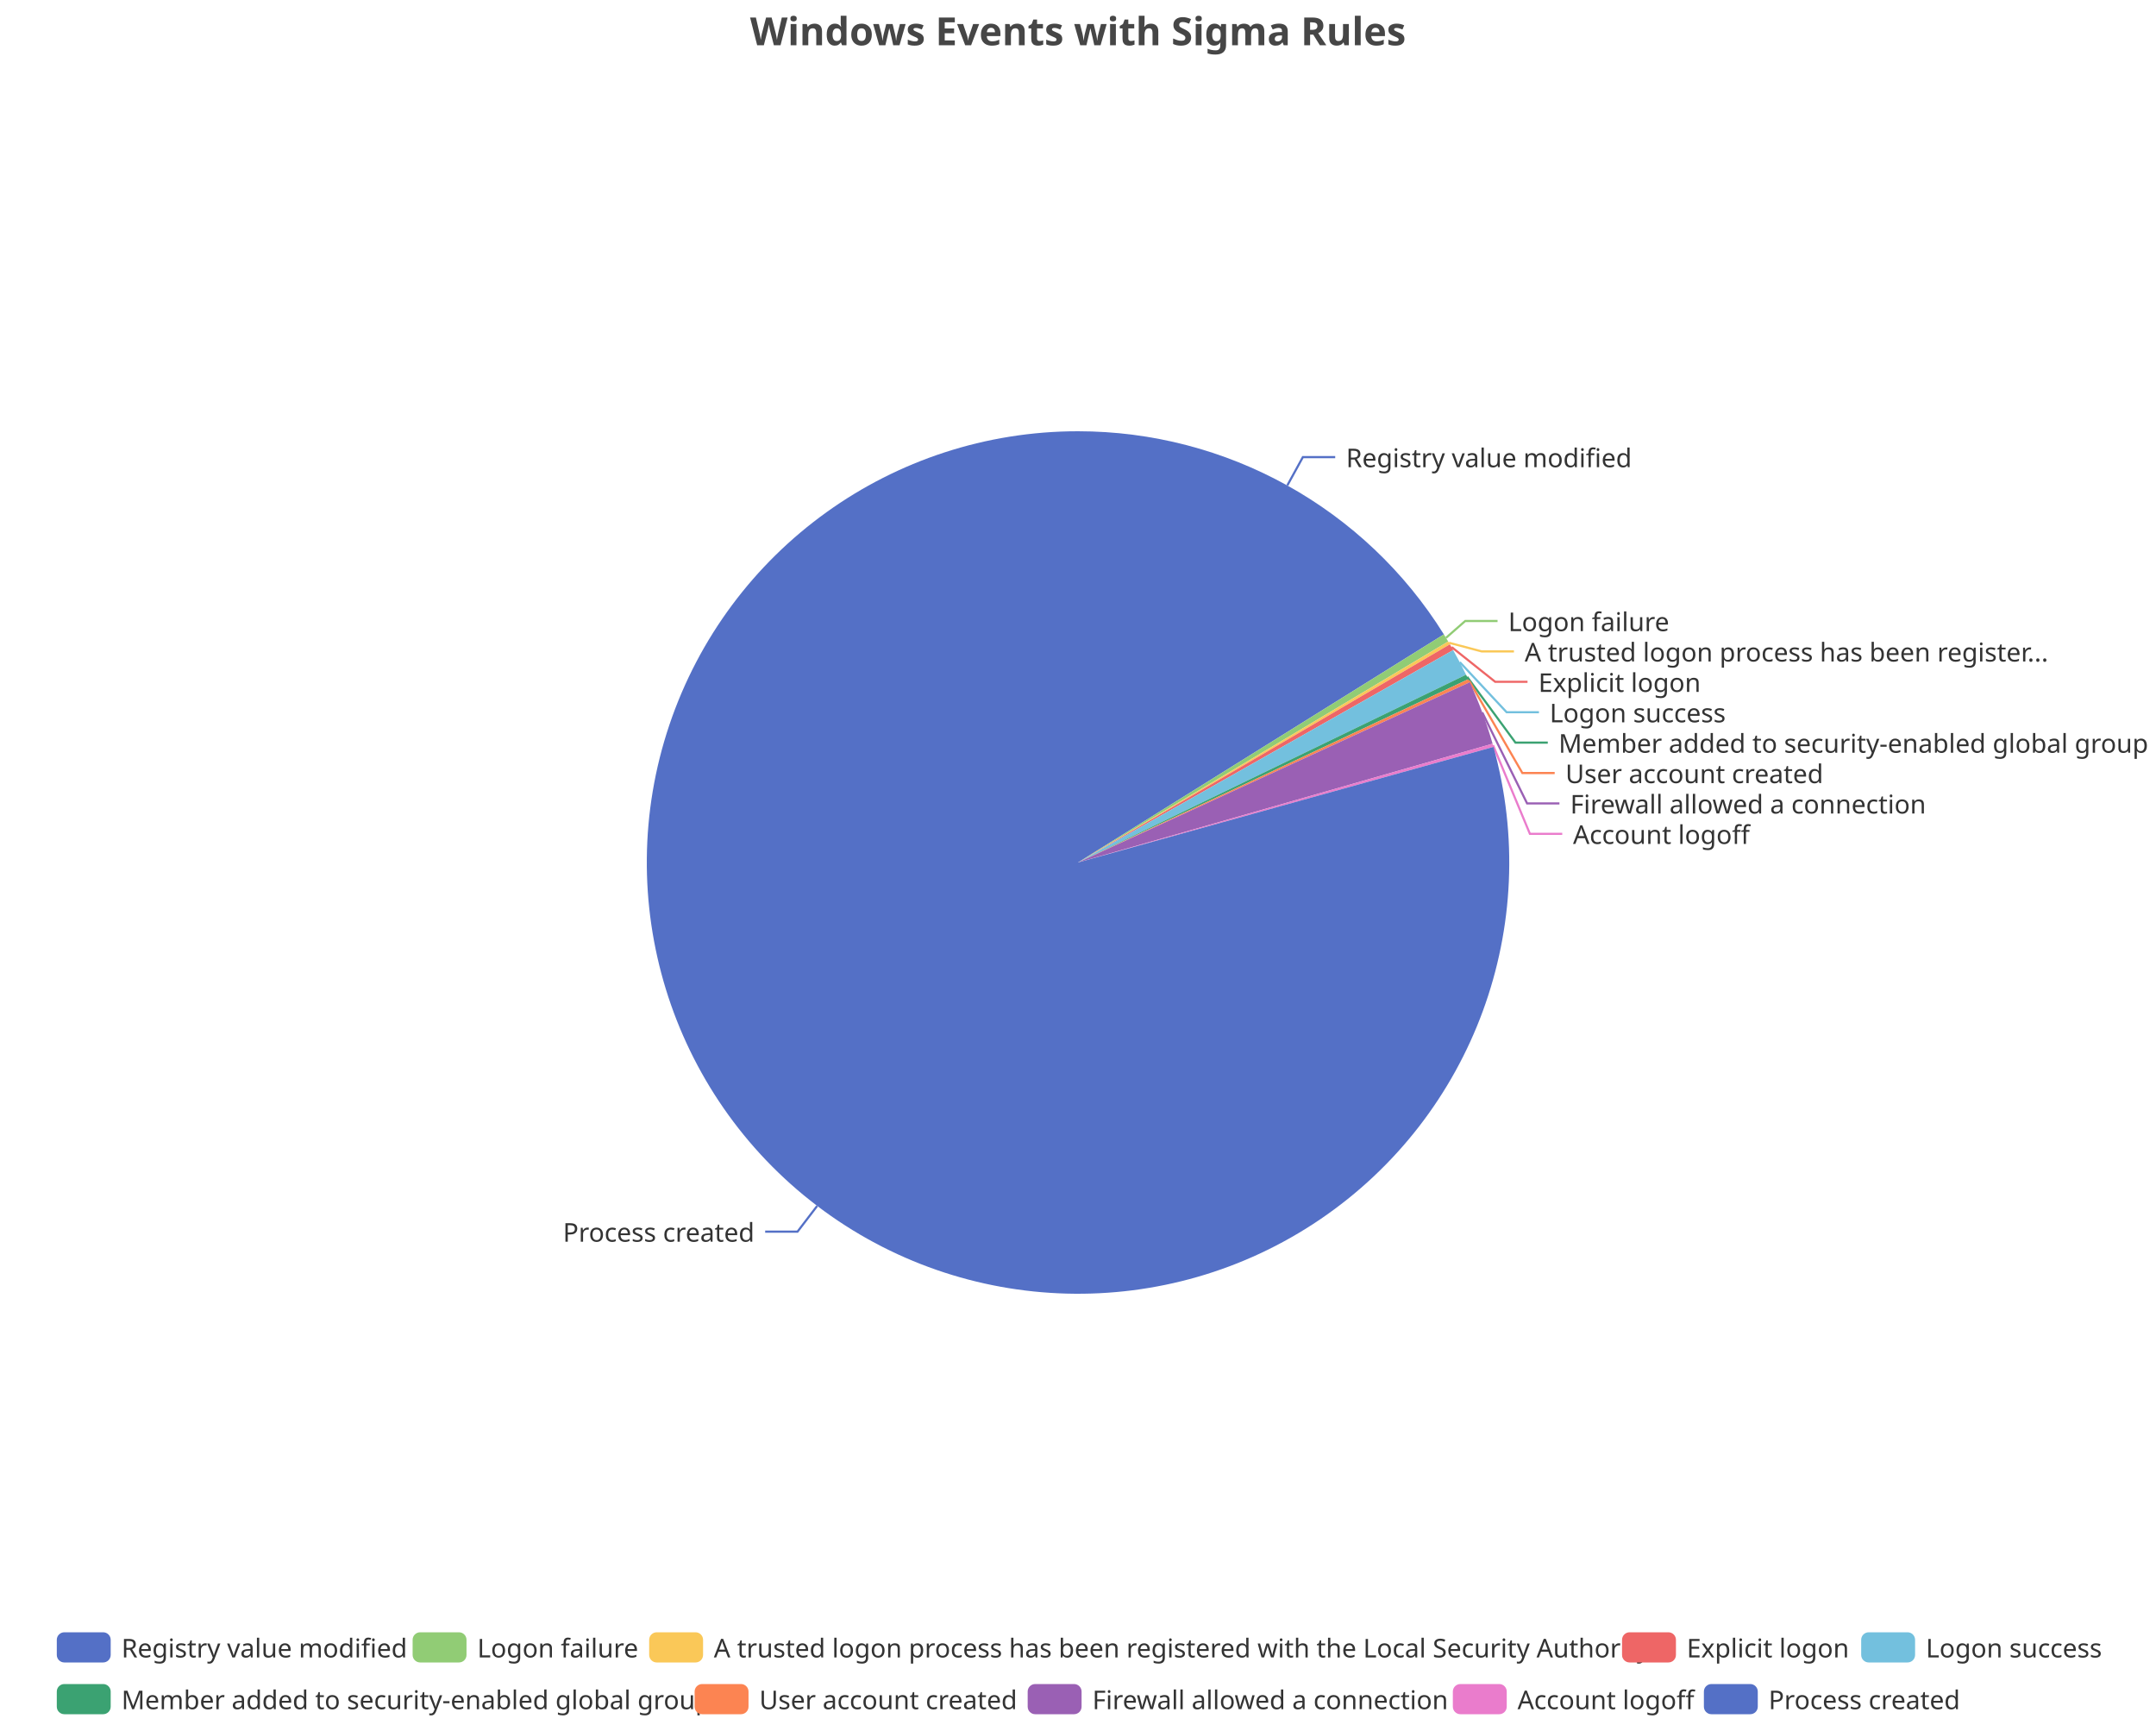
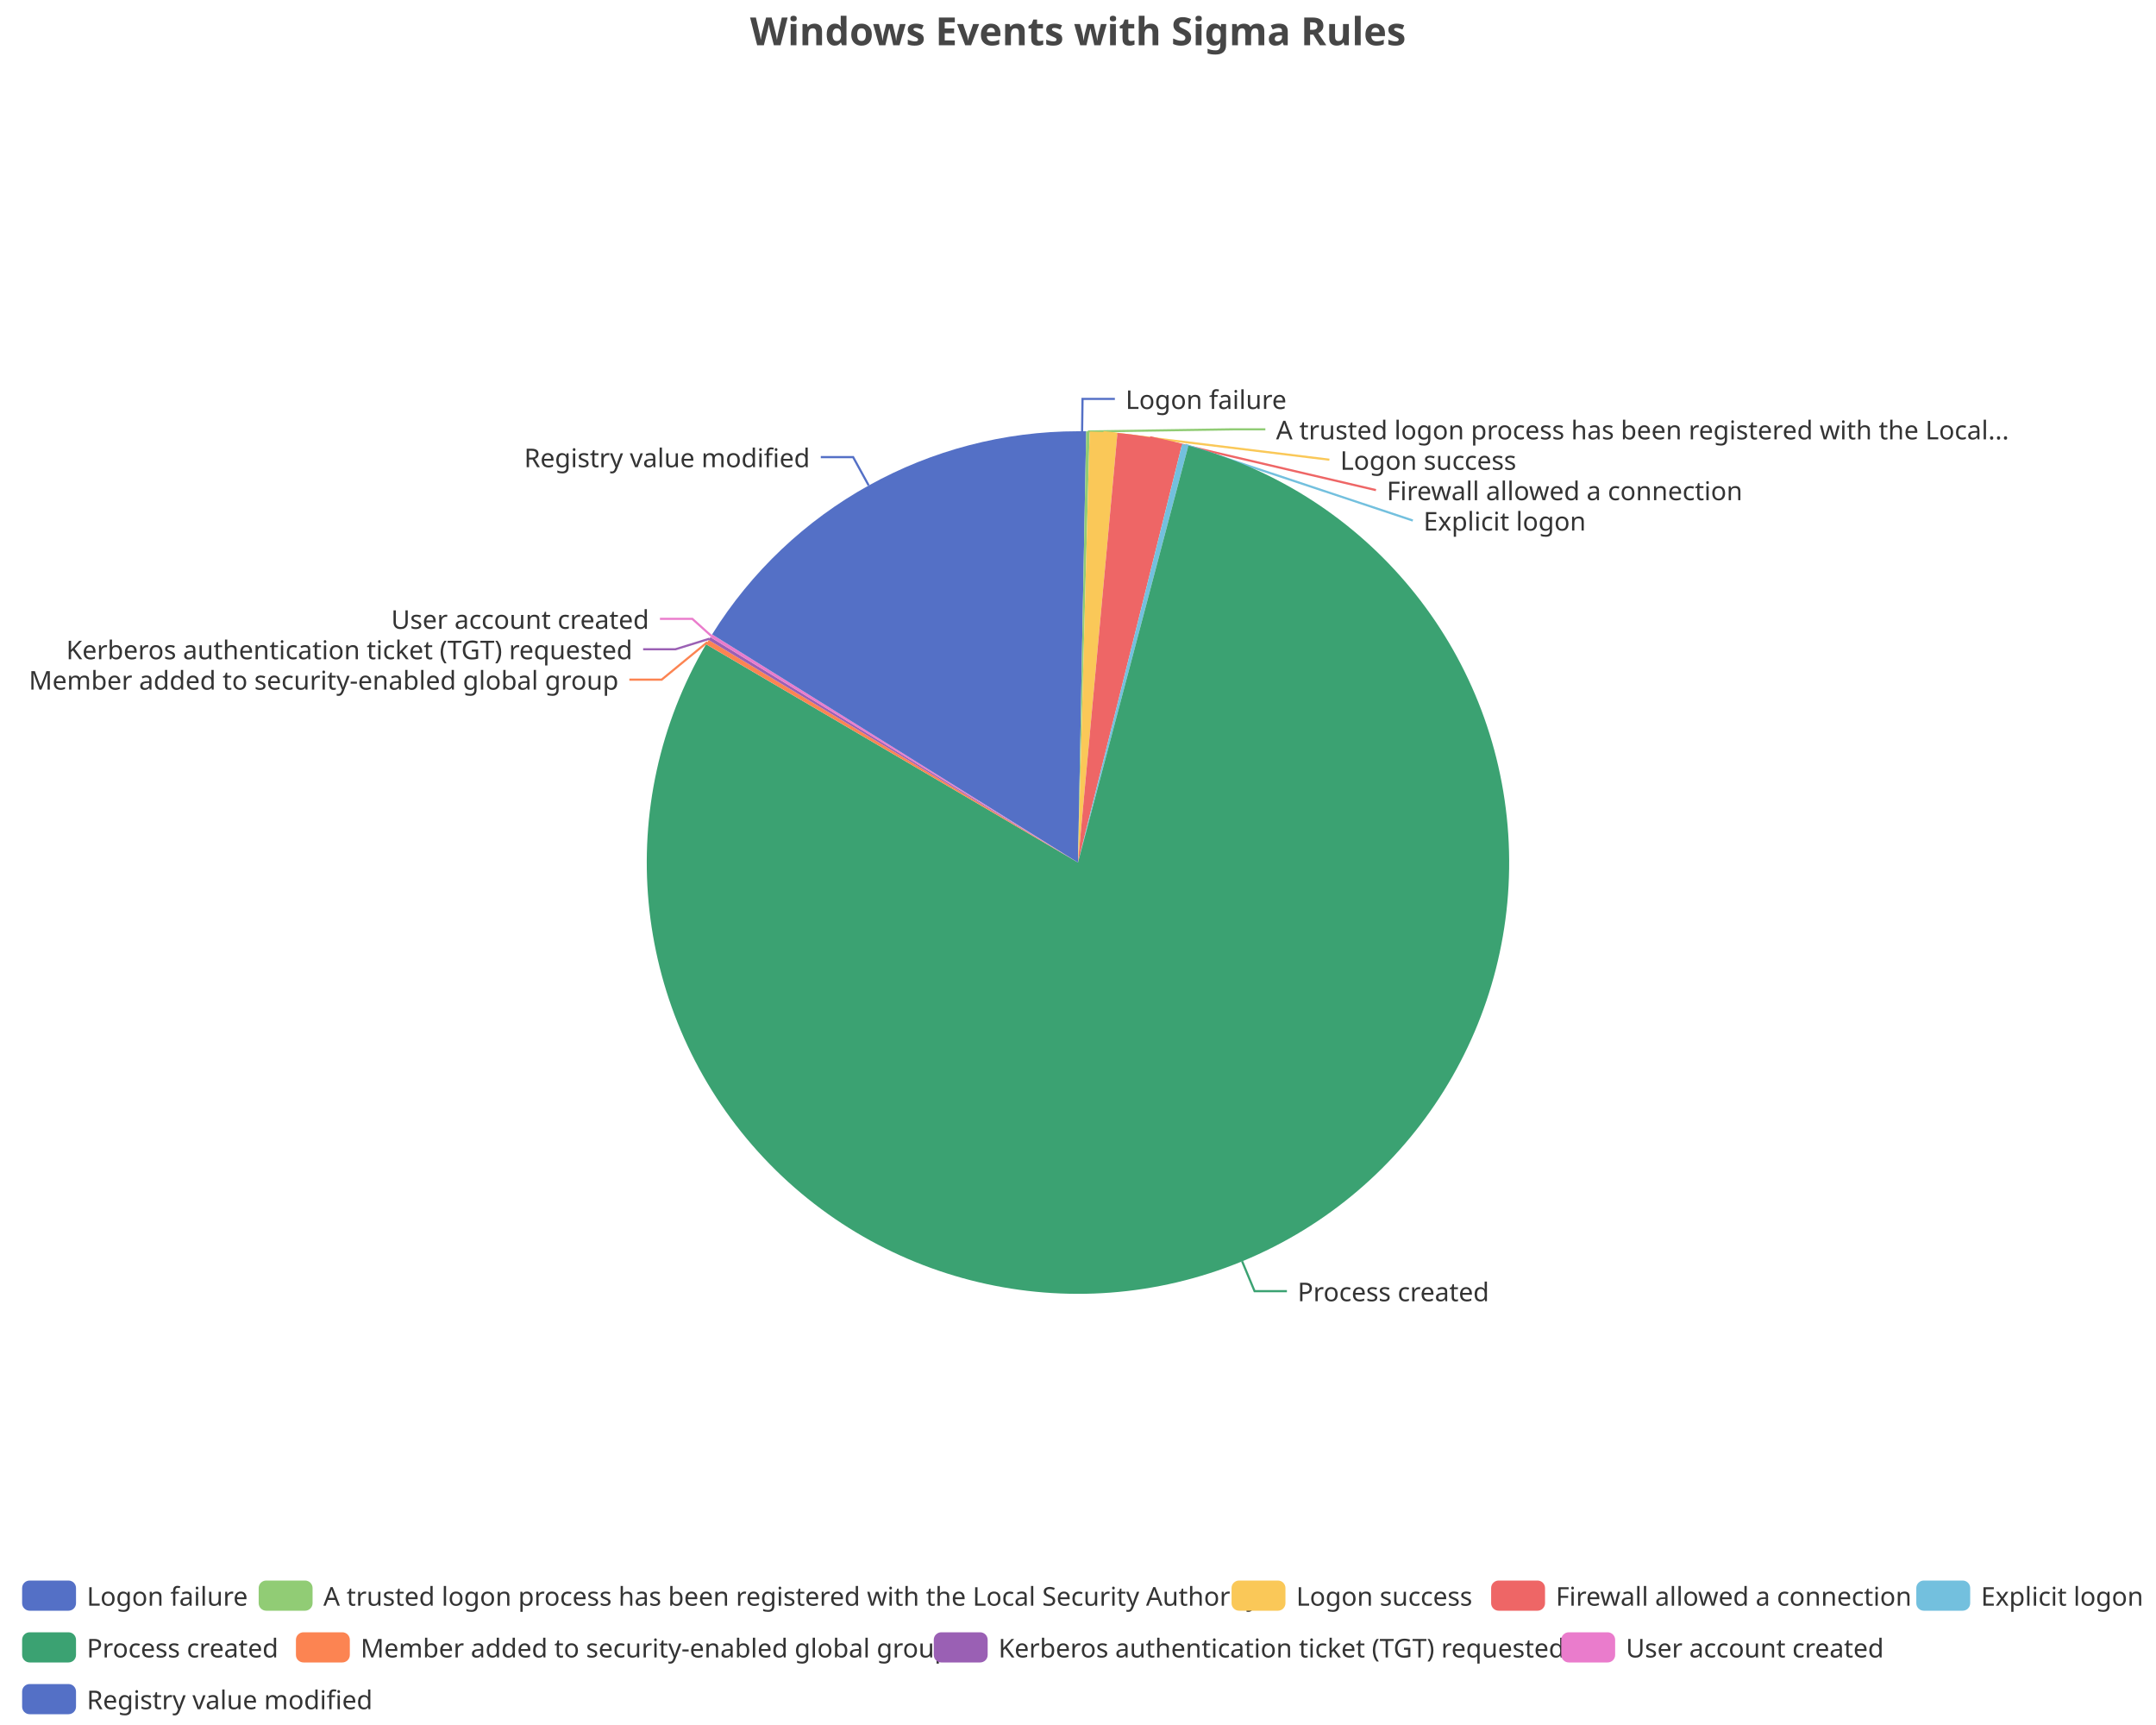
<svg xmlns="http://www.w3.org/2000/svg" width="1000" height="800" version="1.1" baseProfile="full" viewBox="0 0 1000 800">
  <rect width="1000" height="800" x="0" y="0" id="0" fill="none" />
-   <polyline points="597.1 225.1 604.3 212 619.3 212" fill="none" stroke="#5470c6" />
-   <polyline points="670.7 295.8 679.6 288 694.6 288" fill="none" stroke="#91cc75" />
-   <polyline points="672.1 298.1 687.2 302.1 702.2 302.1" fill="none" stroke="#fac858" />
-   <polyline points="673.3 300.1 693.5 316.2 708.5 316.2" fill="none" stroke="#ee6666" />
-   <polyline points="677.1 307.1 698.8 330.3 713.8 330.3" fill="none" stroke="#73c0de" />
-   <polyline points="680.5 313.9 702.9 344.4 717.9 344.4" fill="none" stroke="#3ba272" />
-   <polyline points="681.4 315.7 706.1 358.5 721.1 358.5" fill="none" stroke="#fc8452" />
-   <polyline points="687.5 330.4 708.3 372.6 723.3 372.6" fill="none" stroke="#9a60b4" />
-   <polyline points="692.5 345.6 709.6 386.7 724.6 386.7" fill="none" stroke="#ea7ccc" />
-   <polyline points="379 559.3 369.9 571.2 354.9 571.2" fill="none" stroke="#5470c6" />
-   <path d="M500 200A200 200 0 0 1 669.7 294.2L500 400Z" fill="#5470c6" />
-   <path d="M669.7 294.2A200 200 0 0 1 671.7 297.5L500 400Z" fill="#91cc75" />
-   <path d="M671.7 297.5A200 200 0 0 1 672.5 298.8L500 400Z" fill="#fac858" />
-   <path d="M672.5 298.8A200 200 0 0 1 674 301.5L500 400Z" fill="#ee6666" />
-   <path d="M674 301.5A200 200 0 0 1 680 312.9L500 400Z" fill="#73c0de" />
-   <path d="M680 312.9A200 200 0 0 1 681 315L500 400Z" fill="#3ba272" />
-   <path d="M681 315A200 200 0 0 1 681.7 316.4L500 400Z" fill="#fc8452" />
-   <path d="M681.7 316.4A200 200 0 0 1 692.3 344.9L500 400Z" fill="#9a60b4" />
-   <path d="M692.3 344.9A200 200 0 0 1 692.7 346.4L500 400Z" fill="#ea7ccc" />
-   <path d="M692.7 346.4A200 200 0 1 1 500 200L500 400Z" fill="#5470c6" />
-   <text dominant-baseline="central" text-anchor="start" style="font-size:12px;font-family:sans-serif;" xml:space="preserve" transform="translate(624.338 212.0144)" fill="#333" stroke="rgb(255,255,255)" stroke-width="2" paint-order="stroke" stroke-miterlimit="2">Registry value modified</text>
-   <text dominant-baseline="central" text-anchor="start" style="font-size:12px;font-family:sans-serif;" xml:space="preserve" transform="translate(699.569 288.0251)" fill="#333" stroke="rgb(255,255,255)" stroke-width="2" paint-order="stroke" stroke-miterlimit="2">Logon failure</text>
-   <text dominant-baseline="central" text-anchor="start" style="font-size:12px;font-family:sans-serif;" xml:space="preserve" transform="translate(707.1851 302.1251)" fill="#333" stroke="rgb(255,255,255)" stroke-width="2" paint-order="stroke" stroke-miterlimit="2">A trusted logon process has been register...</text>
-   <text dominant-baseline="central" text-anchor="start" style="font-size:12px;font-family:sans-serif;" xml:space="preserve" transform="translate(713.5421 316.2251)" fill="#333" stroke="rgb(255,255,255)" stroke-width="2" paint-order="stroke" stroke-miterlimit="2">Explicit logon</text>
-   <text dominant-baseline="central" text-anchor="start" style="font-size:12px;font-family:sans-serif;" xml:space="preserve" transform="translate(718.7577 330.3251)" fill="#333" stroke="rgb(255,255,255)" stroke-width="2" paint-order="stroke" stroke-miterlimit="2">Logon success</text>
-   <text dominant-baseline="central" text-anchor="start" style="font-size:12px;font-family:sans-serif;" xml:space="preserve" transform="translate(722.9178 344.4251)" fill="#333" stroke="rgb(255,255,255)" stroke-width="2" paint-order="stroke" stroke-miterlimit="2">Member added to security-enabled global group</text>
-   <text dominant-baseline="central" text-anchor="start" style="font-size:12px;font-family:sans-serif;" xml:space="preserve" transform="translate(726.0849 358.5251)" fill="#333" stroke="rgb(255,255,255)" stroke-width="2" paint-order="stroke" stroke-miterlimit="2">User account created</text>
-   <text dominant-baseline="central" text-anchor="start" style="font-size:12px;font-family:sans-serif;" xml:space="preserve" transform="translate(728.3032 372.6251)" fill="#333" stroke="rgb(255,255,255)" stroke-width="2" paint-order="stroke" stroke-miterlimit="2">Firewall allowed a connection</text>
-   <text dominant-baseline="central" text-anchor="start" style="font-size:12px;font-family:sans-serif;" xml:space="preserve" transform="translate(729.6022 386.7251)" fill="#333" stroke="rgb(255,255,255)" stroke-width="2" paint-order="stroke" stroke-miterlimit="2">Account logoff</text>
-   <text dominant-baseline="central" text-anchor="end" style="font-size:12px;font-family:sans-serif;" xml:space="preserve" transform="translate(349.9385 571.1988)" fill="#333" stroke="rgb(255,255,255)" stroke-width="2" paint-order="stroke" stroke-miterlimit="2">Process created</text>
-   <path d="M-5 -5l957.3 0l0 48l-957.3 0Z" transform="translate(26.34 757)" fill="rgb(0,0,0)" fill-opacity="0" stroke="#ccc" stroke-width="0" />
-   <path d="M3.5 0L21.5 0A3.5 3.5 0 0 1 25 3.5L25 10.5A3.5 3.5 0 0 1 21.5 14L3.5 14A3.5 3.5 0 0 1 0 10.5L0 3.5A3.5 3.5 0 0 1 3.5 0" transform="translate(26.34 757)" fill="#5470c6" />
-   <text dominant-baseline="central" text-anchor="start" style="font-size:12px;font-family:sans-serif;" xml:space="preserve" x="30" y="7" transform="translate(26.34 757)" fill="#333">Registry value modified</text>
-   <path d="M3.5 0L21.5 0A3.5 3.5 0 0 1 25 3.5L25 10.5A3.5 3.5 0 0 1 21.5 14L3.5 14A3.5 3.5 0 0 1 0 10.5L0 3.5A3.5 3.5 0 0 1 3.5 0" transform="translate(191.38 757)" fill="#91cc75" />
-   <text dominant-baseline="central" text-anchor="start" style="font-size:12px;font-family:sans-serif;" xml:space="preserve" x="30" y="7" transform="translate(191.38 757)" fill="#333">Logon failure</text>
-   <path d="M3.5 0L21.5 0A3.5 3.5 0 0 1 25 3.5L25 10.5A3.5 3.5 0 0 1 21.5 14L3.5 14A3.5 3.5 0 0 1 0 10.5L0 3.5A3.5 3.5 0 0 1 3.5 0" transform="translate(301.1 757)" fill="#fac858" />
-   <text dominant-baseline="central" text-anchor="start" style="font-size:12px;font-family:sans-serif;" xml:space="preserve" x="30" y="7" transform="translate(301.1 757)" fill="#333">A trusted logon process has been registered with the Local Security Authority</text>
-   <path d="M3.5 0L21.5 0A3.5 3.5 0 0 1 25 3.5L25 10.5A3.5 3.5 0 0 1 21.5 14L3.5 14A3.5 3.5 0 0 1 0 10.5L0 3.5A3.5 3.5 0 0 1 3.5 0" transform="translate(752.34 757)" fill="#ee6666" />
-   <text dominant-baseline="central" text-anchor="start" style="font-size:12px;font-family:sans-serif;" xml:space="preserve" x="30" y="7" transform="translate(752.34 757)" fill="#333">Explicit logon</text>
-   <path d="M3.5 0L21.5 0A3.5 3.5 0 0 1 25 3.5L25 10.5A3.5 3.5 0 0 1 21.5 14L3.5 14A3.5 3.5 0 0 1 0 10.5L0 3.5A3.5 3.5 0 0 1 3.5 0" transform="translate(863.26 757)" fill="#73c0de" />
-   <text dominant-baseline="central" text-anchor="start" style="font-size:12px;font-family:sans-serif;" xml:space="preserve" x="30" y="7" transform="translate(863.26 757)" fill="#333">Logon success</text>
-   <path d="M3.5 0L21.5 0A3.5 3.5 0 0 1 25 3.5L25 10.5A3.5 3.5 0 0 1 21.5 14L3.5 14A3.5 3.5 0 0 1 0 10.5L0 3.5A3.5 3.5 0 0 1 3.5 0" transform="translate(26.34 781)" fill="#3ba272" />
-   <text dominant-baseline="central" text-anchor="start" style="font-size:12px;font-family:sans-serif;" xml:space="preserve" x="30" y="7" transform="translate(26.34 781)" fill="#333">Member added to security-enabled global group</text>
-   <path d="M3.5 0L21.5 0A3.5 3.5 0 0 1 25 3.5L25 10.5A3.5 3.5 0 0 1 21.5 14L3.5 14A3.5 3.5 0 0 1 0 10.5L0 3.5A3.5 3.5 0 0 1 3.5 0" transform="translate(322.18 781)" fill="#fc8452" />
-   <text dominant-baseline="central" text-anchor="start" style="font-size:12px;font-family:sans-serif;" xml:space="preserve" x="30" y="7" transform="translate(322.18 781)" fill="#333">User account created</text>
-   <path d="M3.5 0L21.5 0A3.5 3.5 0 0 1 25 3.5L25 10.5A3.5 3.5 0 0 1 21.5 14L3.5 14A3.5 3.5 0 0 1 0 10.5L0 3.5A3.5 3.5 0 0 1 3.5 0" transform="translate(476.66 781)" fill="#9a60b4" />
-   <text dominant-baseline="central" text-anchor="start" style="font-size:12px;font-family:sans-serif;" xml:space="preserve" x="30" y="7" transform="translate(476.66 781)" fill="#333">Firewall allowed a connection</text>
-   <path d="M3.5 0L21.5 0A3.5 3.5 0 0 1 25 3.5L25 10.5A3.5 3.5 0 0 1 21.5 14L3.5 14A3.5 3.5 0 0 1 0 10.5L0 3.5A3.5 3.5 0 0 1 3.5 0" transform="translate(673.86 781)" fill="#ea7ccc" />
-   <text dominant-baseline="central" text-anchor="start" style="font-size:12px;font-family:sans-serif;" xml:space="preserve" x="30" y="7" transform="translate(673.86 781)" fill="#333">Account logoff</text>
-   <path d="M3.5 0L21.5 0A3.5 3.5 0 0 1 25 3.5L25 10.5A3.5 3.5 0 0 1 21.5 14L3.5 14A3.5 3.5 0 0 1 0 10.5L0 3.5A3.5 3.5 0 0 1 3.5 0" transform="translate(790.3 781)" fill="#5470c6" />
-   <text dominant-baseline="central" text-anchor="start" style="font-size:12px;font-family:sans-serif;" xml:space="preserve" x="30" y="7" transform="translate(790.3 781)" fill="#333">Process created</text>
+   <polyline points="501.9 200 502.1 185 517.1 185" fill="none" stroke="#5470c6" />
+   <polyline points="504.6 200.1 571.9 199.1 586.9 199.1" fill="none" stroke="#91cc75" />
+   <polyline points="511.8 200.4 616.6 213.2 616.6 213.2" fill="none" stroke="#fac858" />
+   <polyline points="533.4 202.8 638.2 227.3 638.2 227.3" fill="none" stroke="#ee6666" />
+   <polyline points="549.8 206.3 655.3 241.4 655.3 241.4" fill="none" stroke="#73c0de" />
+   <polyline points="576.1 584.9 581.9 598.8 596.9 598.8" fill="none" stroke="#3ba272" />
+   <polyline points="328.1 297.8 306.9 315.2 291.9 315.2" fill="none" stroke="#fc8452" />
+   <polyline points="329.1 296.2 313.3 301.1 298.3 301.1" fill="none" stroke="#9a60b4" />
+   <polyline points="329.9 294.9 321.1 287 306.1 287" fill="none" stroke="#ea7ccc" />
+   <polyline points="402.9 225.1 395.7 212 380.7 212" fill="none" stroke="#5470c6" />
+   <path d="M500 200A200 200 0 0 1 503.8 200L500 400Z" fill="#5470c6" />
+   <path d="M503.8 200A200 200 0 0 1 505.4 200.1L500 400Z" fill="#91cc75" />
+   <path d="M505.4 200.1A200 200 0 0 1 518.3 200.8L500 400Z" fill="#fac858" />
+   <path d="M518.3 200.8A200 200 0 0 1 548.3 205.9L500 400Z" fill="#ee6666" />
+   <path d="M548.3 205.9A200 200 0 0 1 551.2 206.7L500 400Z" fill="#73c0de" />
+   <path d="M551.2 206.7A200 200 0 1 1 327.5 298.8L500 400Z" fill="#3ba272" />
+   <path d="M327.5 298.8A200 200 0 0 1 328.7 296.8L500 400Z" fill="#fc8452" />
+   <path d="M328.7 296.8A200 200 0 0 1 329.5 295.5L500 400Z" fill="#9a60b4" />
+   <path d="M329.5 295.5A200 200 0 0 1 330.3 294.2L500 400Z" fill="#ea7ccc" />
+   <path d="M330.3 294.2A200 200 0 0 1 500 200L500 400Z" fill="#5470c6" />
+   <text dominant-baseline="central" text-anchor="start" style="font-size:12px;font-family:sans-serif;" xml:space="preserve" transform="translate(522.0632 185.0099)" fill="#333" stroke="rgb(255,255,255)" stroke-width="2" paint-order="stroke" stroke-miterlimit="2">Logon failure</text>
+   <text dominant-baseline="central" text-anchor="start" style="font-size:12px;font-family:sans-serif;" xml:space="preserve" transform="translate(591.8636 199.1099)" fill="#333" stroke="rgb(255,255,255)" stroke-width="2" paint-order="stroke" stroke-miterlimit="2">A trusted logon process has been registered with the Local...</text>
+   <text dominant-baseline="central" text-anchor="start" style="font-size:12px;font-family:sans-serif;" xml:space="preserve" transform="translate(621.6251 213.2099)" fill="#333" stroke="rgb(255,255,255)" stroke-width="2" paint-order="stroke" stroke-miterlimit="2">Logon success</text>
+   <text dominant-baseline="central" text-anchor="start" style="font-size:12px;font-family:sans-serif;" xml:space="preserve" transform="translate(643.1896 227.3099)" fill="#333" stroke="rgb(255,255,255)" stroke-width="2" paint-order="stroke" stroke-miterlimit="2">Firewall allowed a connection</text>
+   <text dominant-baseline="central" text-anchor="start" style="font-size:12px;font-family:sans-serif;" xml:space="preserve" transform="translate(660.255 241.4099)" fill="#333" stroke="rgb(255,255,255)" stroke-width="2" paint-order="stroke" stroke-miterlimit="2">Explicit logon</text>
+   <text dominant-baseline="central" text-anchor="start" style="font-size:12px;font-family:sans-serif;" xml:space="preserve" transform="translate(601.8558 598.808)" fill="#333" stroke="rgb(255,255,255)" stroke-width="2" paint-order="stroke" stroke-miterlimit="2">Process created</text>
+   <text dominant-baseline="central" text-anchor="end" style="font-size:12px;font-family:sans-serif;" xml:space="preserve" transform="translate(286.8928 315.1702)" fill="#333" stroke="rgb(255,255,255)" stroke-width="2" paint-order="stroke" stroke-miterlimit="2">Member added to security-enabled global group</text>
+   <text dominant-baseline="central" text-anchor="end" style="font-size:12px;font-family:sans-serif;" xml:space="preserve" transform="translate(293.3394 301.0702)" fill="#333" stroke="rgb(255,255,255)" stroke-width="2" paint-order="stroke" stroke-miterlimit="2">Kerberos authentication ticket (TGT) requested</text>
+   <text dominant-baseline="central" text-anchor="end" style="font-size:12px;font-family:sans-serif;" xml:space="preserve" transform="translate(301.0557 286.9702)" fill="#333" stroke="rgb(255,255,255)" stroke-width="2" paint-order="stroke" stroke-miterlimit="2">User account created</text>
+   <text dominant-baseline="central" text-anchor="end" style="font-size:12px;font-family:sans-serif;" xml:space="preserve" transform="translate(375.662 212.0144)" fill="#333" stroke="rgb(255,255,255)" stroke-width="2" paint-order="stroke" stroke-miterlimit="2">Registry value modified</text>
+   <path d="M-5 -5l989.5 0l0 72l-989.5 0Z" transform="translate(10.26 733)" fill="rgb(0,0,0)" fill-opacity="0" stroke="#ccc" stroke-width="0" />
+   <path d="M3.5 0L21.5 0A3.5 3.5 0 0 1 25 3.5L25 10.5A3.5 3.5 0 0 1 21.5 14L3.5 14A3.5 3.5 0 0 1 0 10.5L0 3.5A3.5 3.5 0 0 1 3.5 0" transform="translate(10.26 733)" fill="#5470c6" />
+   <text dominant-baseline="central" text-anchor="start" style="font-size:12px;font-family:sans-serif;" xml:space="preserve" x="30" y="7" transform="translate(10.26 733)" fill="#333">Logon failure</text>
+   <path d="M3.5 0L21.5 0A3.5 3.5 0 0 1 25 3.5L25 10.5A3.5 3.5 0 0 1 21.5 14L3.5 14A3.5 3.5 0 0 1 0 10.5L0 3.5A3.5 3.5 0 0 1 3.5 0" transform="translate(119.98 733)" fill="#91cc75" />
+   <text dominant-baseline="central" text-anchor="start" style="font-size:12px;font-family:sans-serif;" xml:space="preserve" x="30" y="7" transform="translate(119.98 733)" fill="#333">A trusted logon process has been registered with the Local Security Authority</text>
+   <path d="M3.5 0L21.5 0A3.5 3.5 0 0 1 25 3.5L25 10.5A3.5 3.5 0 0 1 21.5 14L3.5 14A3.5 3.5 0 0 1 0 10.5L0 3.5A3.5 3.5 0 0 1 3.5 0" transform="translate(571.22 733)" fill="#fac858" />
+   <text dominant-baseline="central" text-anchor="start" style="font-size:12px;font-family:sans-serif;" xml:space="preserve" x="30" y="7" transform="translate(571.22 733)" fill="#333">Logon success</text>
+   <path d="M3.5 0L21.5 0A3.5 3.5 0 0 1 25 3.5L25 10.5A3.5 3.5 0 0 1 21.5 14L3.5 14A3.5 3.5 0 0 1 0 10.5L0 3.5A3.5 3.5 0 0 1 3.5 0" transform="translate(691.62 733)" fill="#ee6666" />
+   <text dominant-baseline="central" text-anchor="start" style="font-size:12px;font-family:sans-serif;" xml:space="preserve" x="30" y="7" transform="translate(691.62 733)" fill="#333">Firewall allowed a connection</text>
+   <path d="M3.5 0L21.5 0A3.5 3.5 0 0 1 25 3.5L25 10.5A3.5 3.5 0 0 1 21.5 14L3.5 14A3.5 3.5 0 0 1 0 10.5L0 3.5A3.5 3.5 0 0 1 3.5 0" transform="translate(888.82 733)" fill="#73c0de" />
+   <text dominant-baseline="central" text-anchor="start" style="font-size:12px;font-family:sans-serif;" xml:space="preserve" x="30" y="7" transform="translate(888.82 733)" fill="#333">Explicit logon</text>
+   <path d="M3.5 0L21.5 0A3.5 3.5 0 0 1 25 3.5L25 10.5A3.5 3.5 0 0 1 21.5 14L3.5 14A3.5 3.5 0 0 1 0 10.5L0 3.5A3.5 3.5 0 0 1 3.5 0" transform="translate(10.26 757)" fill="#3ba272" />
+   <text dominant-baseline="central" text-anchor="start" style="font-size:12px;font-family:sans-serif;" xml:space="preserve" x="30" y="7" transform="translate(10.26 757)" fill="#333">Process created</text>
+   <path d="M3.5 0L21.5 0A3.5 3.5 0 0 1 25 3.5L25 10.5A3.5 3.5 0 0 1 21.5 14L3.5 14A3.5 3.5 0 0 1 0 10.5L0 3.5A3.5 3.5 0 0 1 3.5 0" transform="translate(137.26 757)" fill="#fc8452" />
+   <text dominant-baseline="central" text-anchor="start" style="font-size:12px;font-family:sans-serif;" xml:space="preserve" x="30" y="7" transform="translate(137.26 757)" fill="#333">Member added to security-enabled global group</text>
+   <path d="M3.5 0L21.5 0A3.5 3.5 0 0 1 25 3.5L25 10.5A3.5 3.5 0 0 1 21.5 14L3.5 14A3.5 3.5 0 0 1 0 10.5L0 3.5A3.5 3.5 0 0 1 3.5 0" transform="translate(433.1 757)" fill="#9a60b4" />
+   <text dominant-baseline="central" text-anchor="start" style="font-size:12px;font-family:sans-serif;" xml:space="preserve" x="30" y="7" transform="translate(433.1 757)" fill="#333">Kerberos authentication ticket (TGT) requested</text>
+   <path d="M3.5 0L21.5 0A3.5 3.5 0 0 1 25 3.5L25 10.5A3.5 3.5 0 0 1 21.5 14L3.5 14A3.5 3.5 0 0 1 0 10.5L0 3.5A3.5 3.5 0 0 1 3.5 0" transform="translate(724.14 757)" fill="#ea7ccc" />
+   <text dominant-baseline="central" text-anchor="start" style="font-size:12px;font-family:sans-serif;" xml:space="preserve" x="30" y="7" transform="translate(724.14 757)" fill="#333">User account created</text>
+   <path d="M3.5 0L21.5 0A3.5 3.5 0 0 1 25 3.5L25 10.5A3.5 3.5 0 0 1 21.5 14L3.5 14A3.5 3.5 0 0 1 0 10.5L0 3.5A3.5 3.5 0 0 1 3.5 0" transform="translate(10.26 781)" fill="#5470c6" />
+   <text dominant-baseline="central" text-anchor="start" style="font-size:12px;font-family:sans-serif;" xml:space="preserve" x="30" y="7" transform="translate(10.26 781)" fill="#333">Registry value modified</text>
  <path d="M-143.9 -5l287.7 0l0 28l-287.7 0Z" transform="translate(500 5)" fill="rgb(0,0,0)" fill-opacity="0" stroke="#ccc" stroke-width="0" />
  <text dominant-baseline="central" text-anchor="middle" style="font-size:18px;font-family:sans-serif;font-weight:bold;" xml:space="preserve" y="9" transform="translate(500 5)" fill="#464646">Windows Events with Sigma Rules</text>
</svg>
